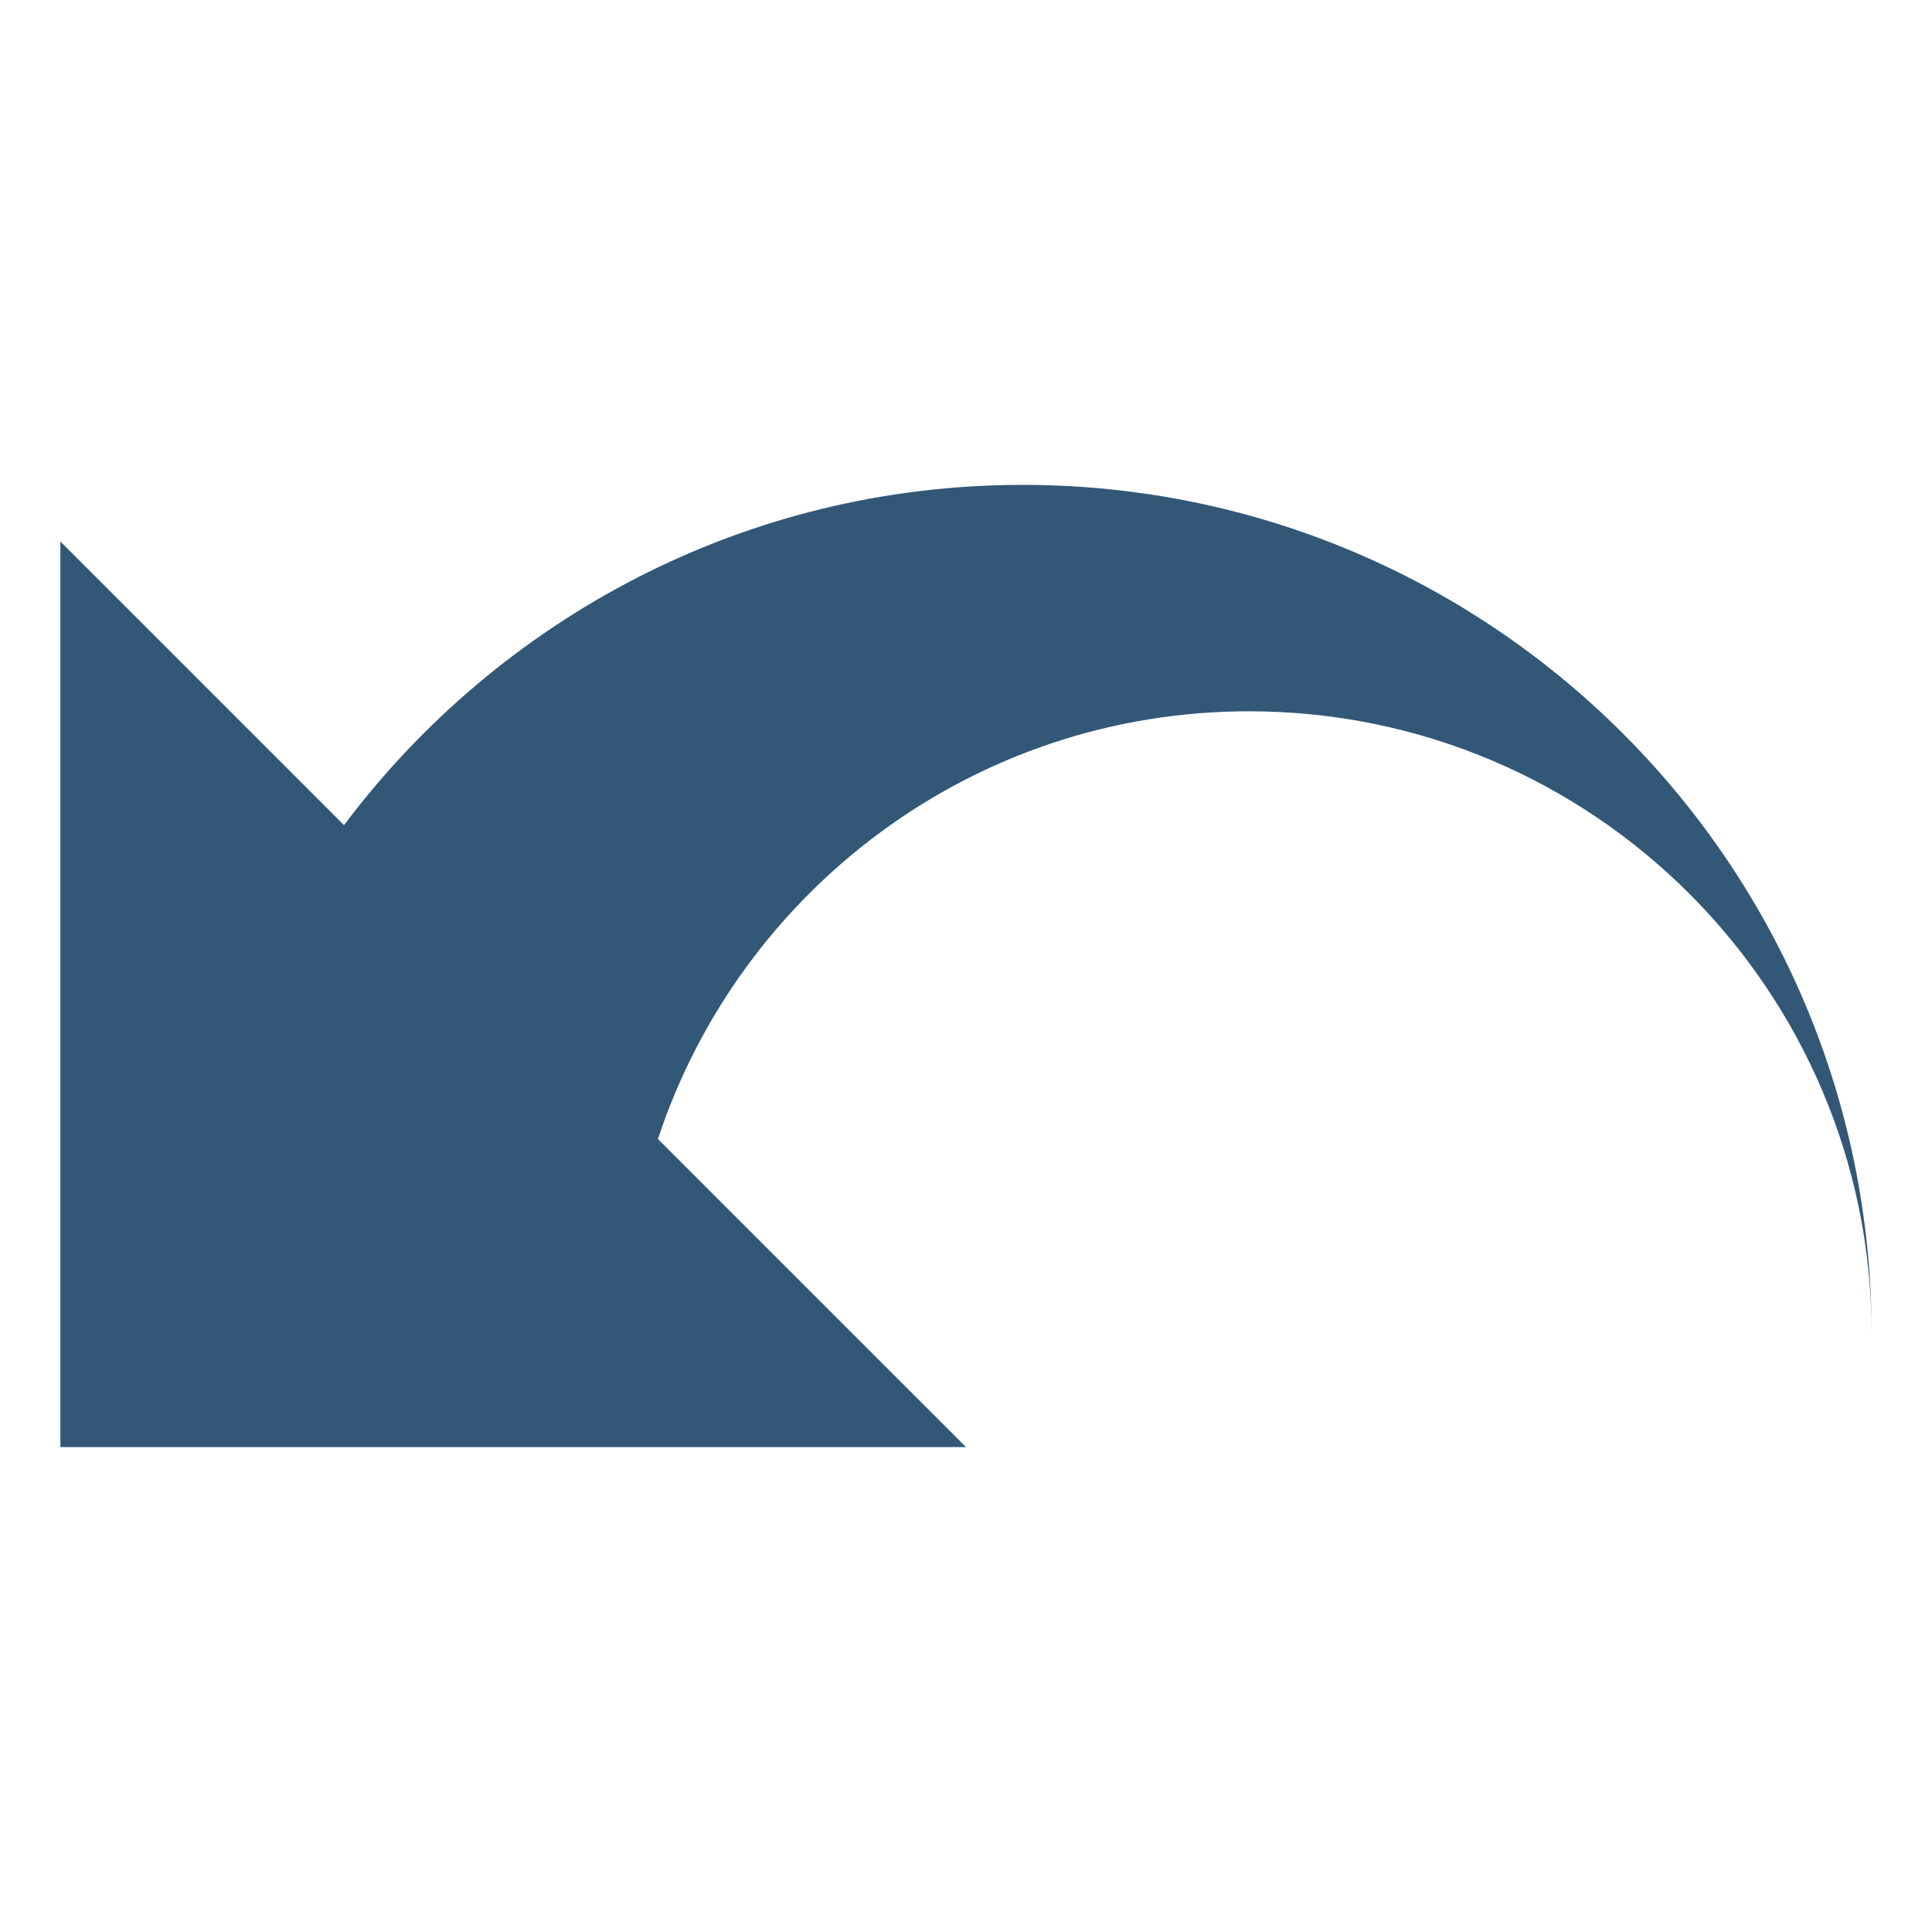
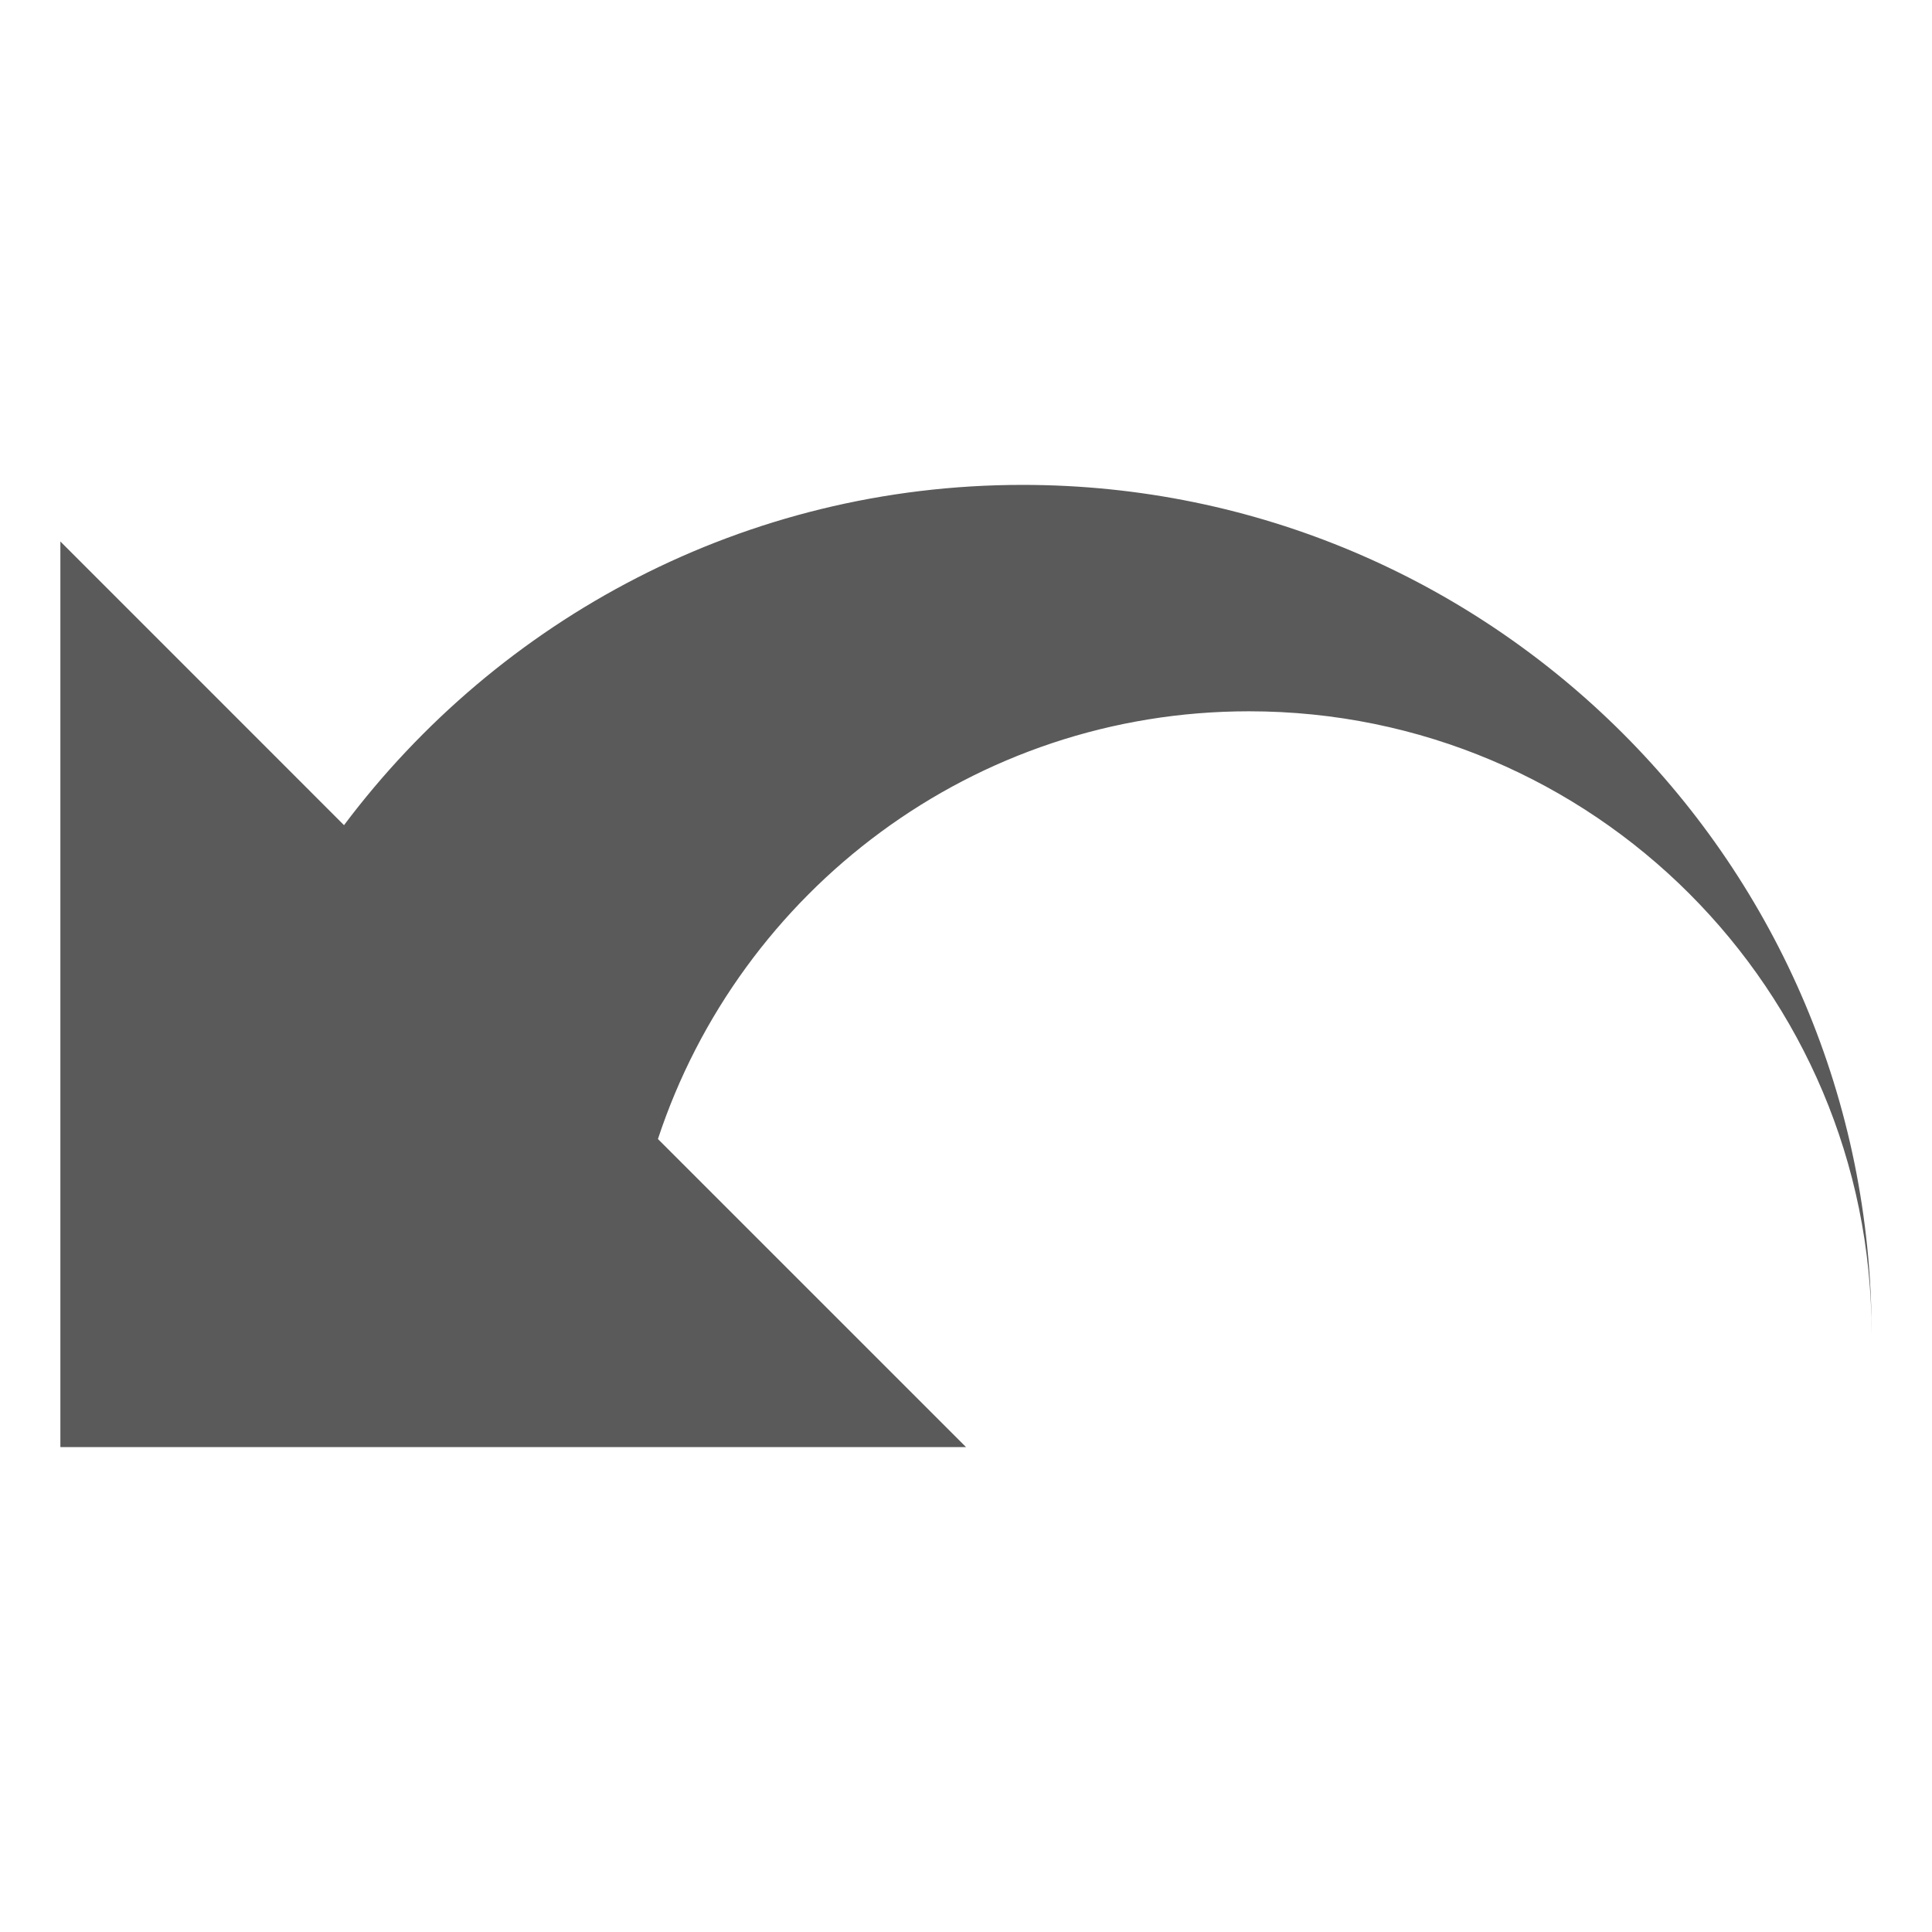
<svg xmlns="http://www.w3.org/2000/svg" version="1.1" id="Capa_1" x="0px" y="0px" width="512px" height="512px" viewBox="0 0 485.183 485.183" style="enable-background:new 0 0 485.183 485.183;" xml:space="preserve">
  <defs id="defs39" />
  <g id="g4" transform="matrix(0.9375019,0,0,0.9374544,15.16197,15.1735)" style="stroke-width:1.067">
-     <path d="m 257.751,113.708 c -74.419,0 -140.281,35.892 -181.773,91.155 L 0,128.868 v 242.606 h 242.606 l -82.538,-82.532 c 21.931,-66.52 84.474,-114.584 158.326,-114.584 92.161,0 166.788,74.689 166.788,166.795 C 485.183,215.524 383.365,113.708 257.751,113.708 Z" id="path2" style="fill:#335777;stroke-width:1.102" />
+     <path d="m 257.751,113.708 c -74.419,0 -140.281,35.892 -181.773,91.155 L 0,128.868 v 242.606 h 242.606 l -82.538,-82.532 c 21.931,-66.52 84.474,-114.584 158.326,-114.584 92.161,0 166.788,74.689 166.788,166.795 C 485.183,215.524 383.365,113.708 257.751,113.708 Z" id="path2" style="fill:#5A5A5A;stroke-width:1.102" />
  </g>
  <g id="g6" />
  <g id="g8" />
  <g id="g10" />
  <g id="g12" />
  <g id="g14" />
  <g id="g16" />
  <g id="g18" />
  <g id="g20" />
  <g id="g22" />
  <g id="g24" />
  <g id="g26" />
  <g id="g28" />
  <g id="g30" />
  <g id="g32" />
  <g id="g34" />
</svg>
